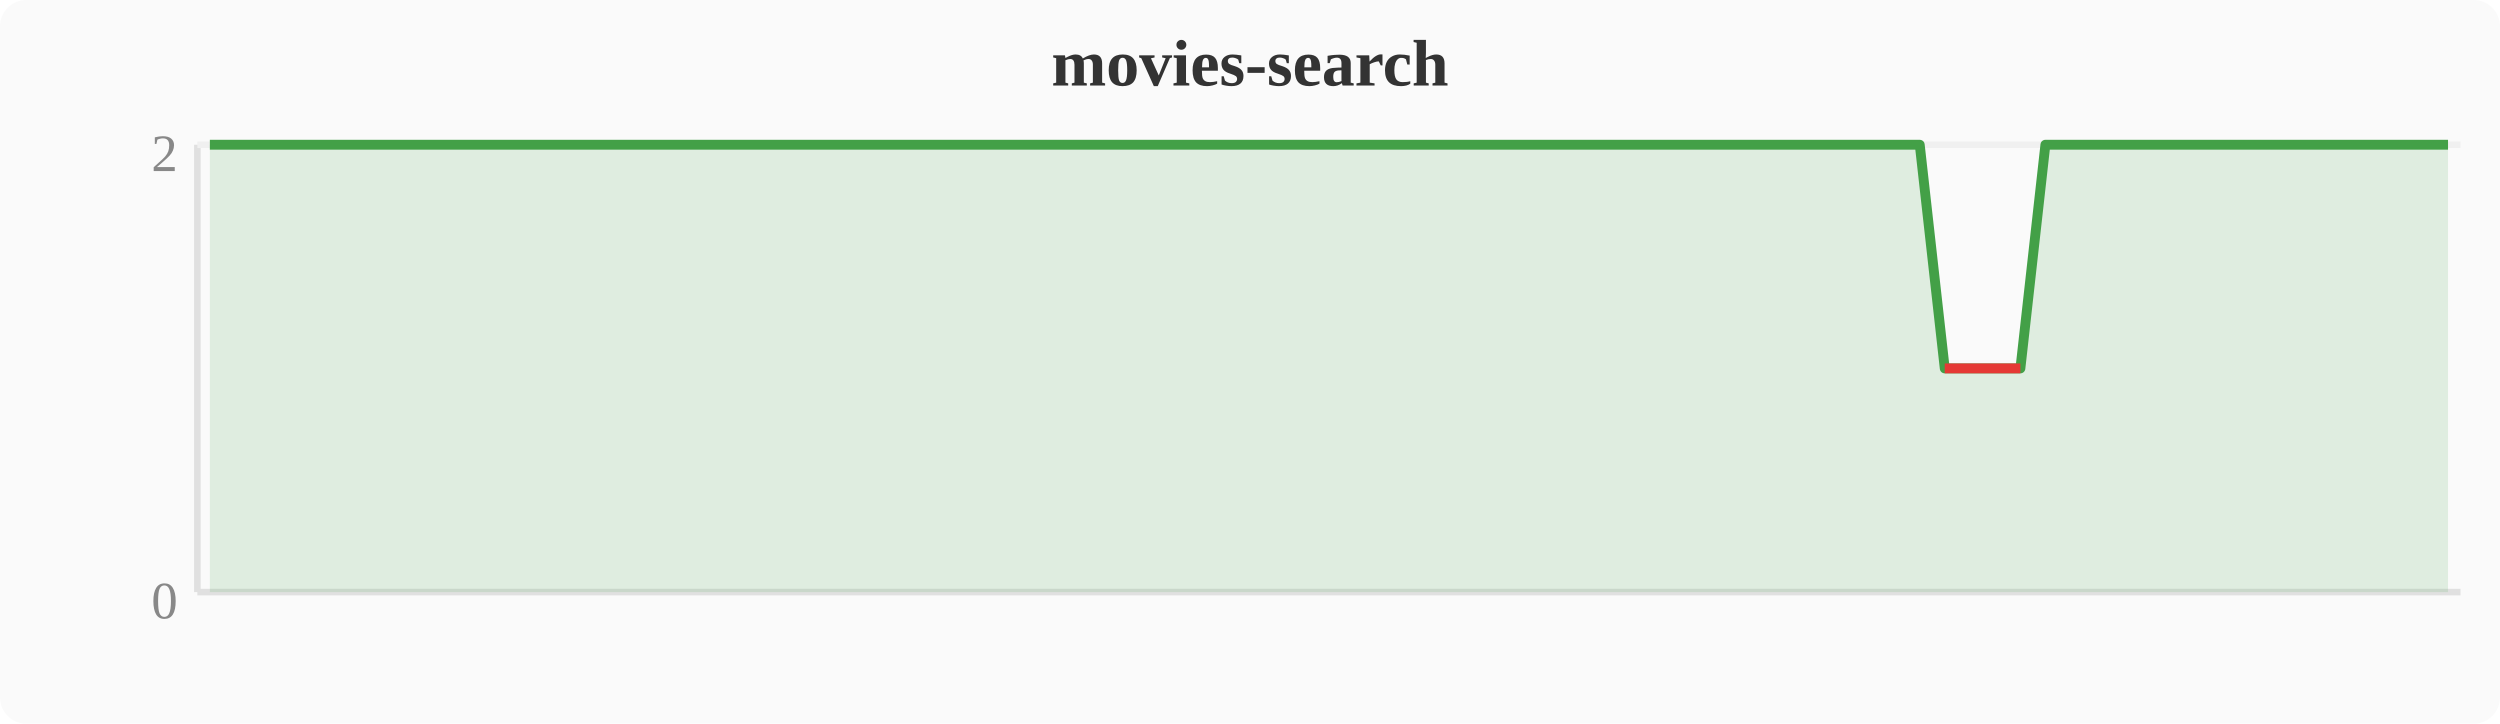
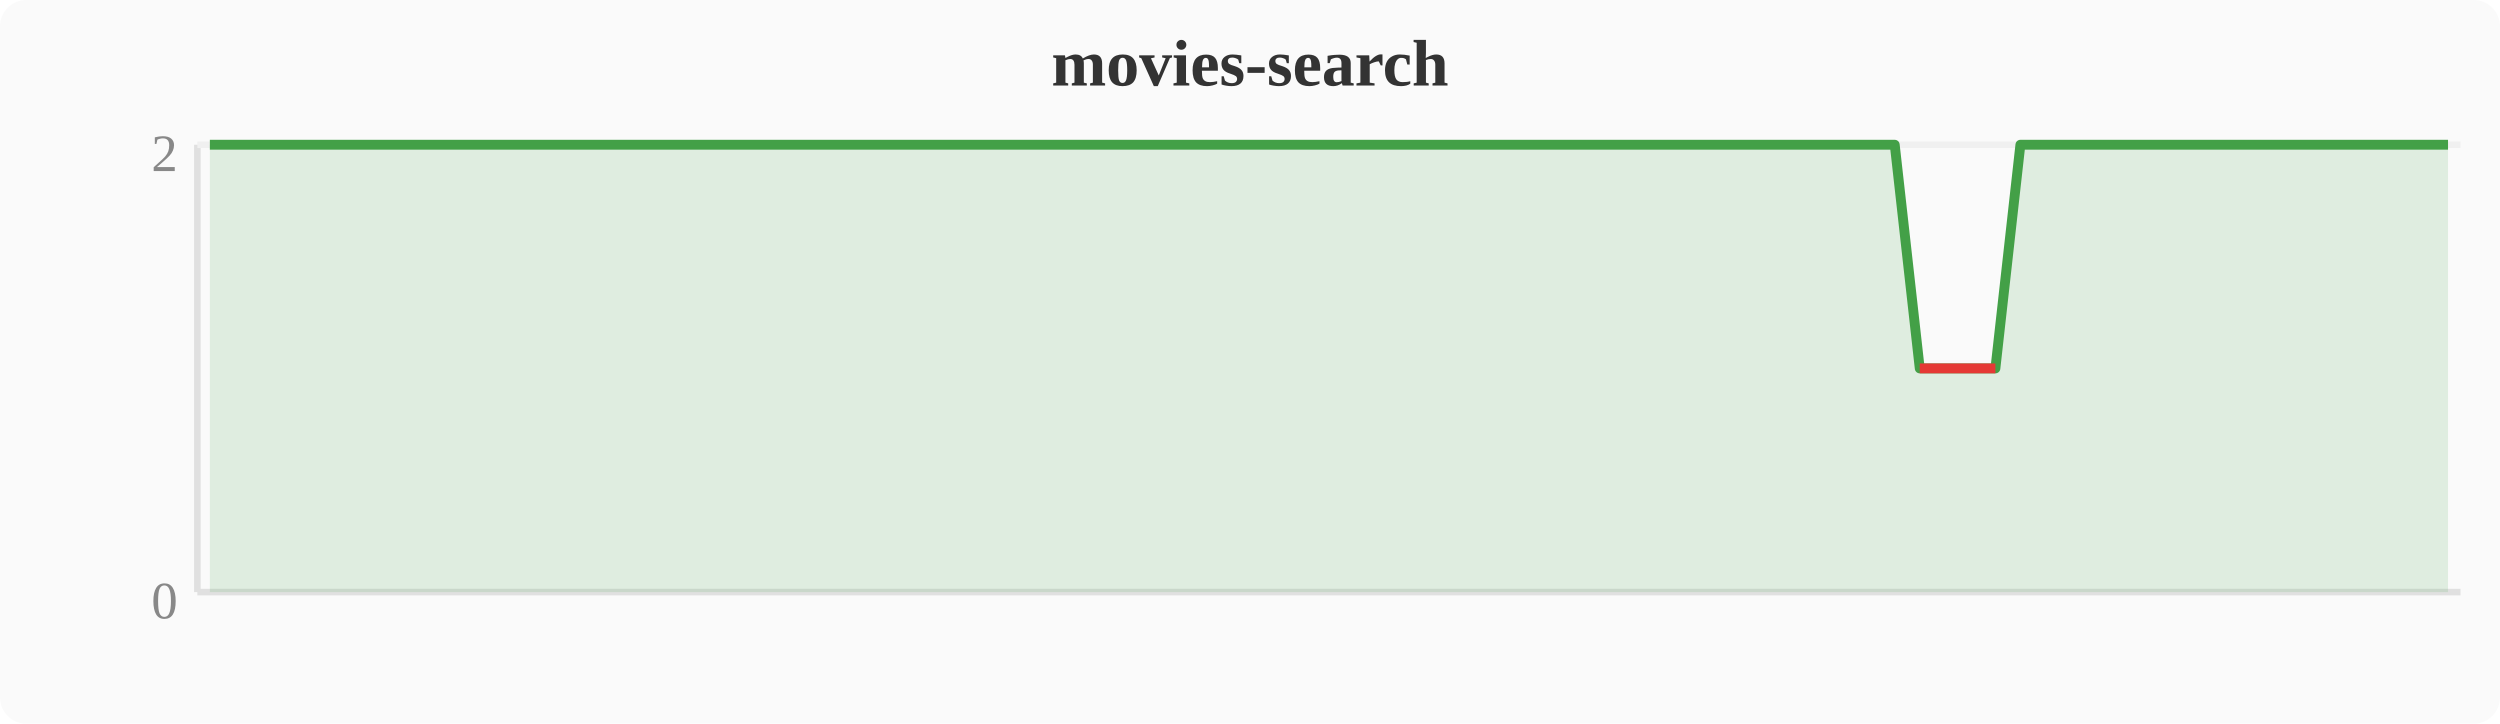
<svg xmlns="http://www.w3.org/2000/svg" width="380" height="110" viewBox="0 0 380 110">
  <rect width="380" height="110" fill="#fafafa" rx="4" />
  <text x="190" y="13" text-anchor="middle" font-size="10" font-weight="bold" fill="#333">movies-search</text>
  <line x1="30" y1="22" x2="30" y2="90" stroke="#e0e0e0" stroke-width="1" />
  <line x1="30" y1="90" x2="374" y2="90" stroke="#e0e0e0" stroke-width="1" />
  <line x1="30" y1="22" x2="374" y2="22" stroke="#f0f0f0" stroke-width="1" />
  <text x="27" y="94" text-anchor="end" font-size="8" fill="#888">0</text>
  <text x="27" y="26" text-anchor="end" font-size="8" fill="#888">2</text>
-   <polygon points="31.9,22.0 35.7,22.0 39.6,22.0 43.4,22.0 47.2,22.0 51.0,22.0 54.8,22.0 58.7,22.0 62.5,22.0 66.3,22.0 70.1,22.0 74.0,22.0 77.8,22.0 81.6,22.0 85.4,22.0 89.2,22.0 93.1,22.0 96.9,22.0 100.7,22.0 104.5,22.0 108.4,22.0 112.2,22.0 116.0,22.0 119.8,22.0 123.6,22.0 127.5,22.0 131.3,22.0 135.1,22.0 138.9,22.0 142.8,22.0 146.6,22.0 150.4,22.0 154.2,22.0 158.0,22.0 161.9,22.0 165.7,22.0 169.5,22.0 173.3,22.0 177.2,22.0 181.0,22.0 184.8,22.0 188.6,22.0 192.4,22.0 196.3,22.0 200.1,22.0 203.9,22.0 207.7,22.0 211.6,22.0 215.4,22.0 219.2,22.0 223.0,22.0 226.8,22.0 230.7,22.0 234.5,22.0 238.3,22.0 242.1,22.0 246.0,22.0 249.8,22.0 253.6,22.0 257.4,22.0 261.2,22.0 265.1,22.0 268.9,22.0 272.7,22.0 276.5,22.0 280.4,22.0 284.2,22.0 288.0,22.0 291.8,22.0 295.6,56.0 299.5,56.0 303.3,56.0 307.1,56.0 310.9,22.0 314.8,22.0 318.6,22.0 322.4,22.0 326.2,22.0 330.0,22.0 333.9,22.0 337.7,22.0 341.5,22.0 345.3,22.0 349.2,22.0 353.0,22.0 356.8,22.0 360.6,22.0 364.4,22.0 368.3,22.0 372.1,22.0 372.1,90 31.9,90" fill="#43a047" opacity="0.15" />
-   <polyline points="31.9,22.0 35.7,22.0 39.6,22.0 43.4,22.0 47.2,22.0 51.0,22.0 54.8,22.0 58.7,22.0 62.5,22.0 66.3,22.0 70.1,22.0 74.0,22.0 77.8,22.0 81.6,22.0 85.4,22.0 89.2,22.0 93.1,22.0 96.9,22.0 100.7,22.0 104.5,22.0 108.4,22.0 112.2,22.0 116.0,22.0 119.8,22.0 123.6,22.0 127.5,22.0 131.3,22.0 135.1,22.0 138.9,22.0 142.8,22.0 146.6,22.0 150.4,22.0 154.2,22.0 158.0,22.0 161.9,22.0 165.7,22.0 169.5,22.0 173.3,22.0 177.2,22.0 181.0,22.0 184.8,22.0 188.6,22.0 192.4,22.0 196.3,22.0 200.1,22.0 203.9,22.0 207.7,22.0 211.6,22.0 215.4,22.0 219.2,22.0 223.0,22.0 226.8,22.0 230.7,22.0 234.5,22.0 238.3,22.0 242.1,22.0 246.0,22.0 249.8,22.0 253.6,22.0 257.4,22.0 261.2,22.0 265.1,22.0 268.9,22.0 272.7,22.0 276.5,22.0 280.4,22.0 284.2,22.0 288.0,22.0 291.8,22.0 295.6,56.0 299.5,56.0 303.3,56.0 307.1,56.0 310.9,22.0 314.8,22.0 318.6,22.0 322.4,22.0 326.2,22.0 330.0,22.0 333.9,22.0 337.7,22.0 341.5,22.0 345.3,22.0 349.2,22.0 353.0,22.0 356.8,22.0 360.6,22.0 364.4,22.0 368.3,22.0 372.1,22.0" fill="none" stroke="#43a047" stroke-width="1.5" stroke-linejoin="round" />
-   <polyline points="295.6,56.0 299.5,56.0 303.3,56.0 307.1,56.0" fill="none" stroke="#e53935" stroke-width="1.5" stroke-linejoin="round" />
+   <polygon points="31.9,22.0 35.7,22.0 39.6,22.0 43.4,22.0 47.2,22.0 51.0,22.0 54.8,22.0 58.7,22.0 62.5,22.0 66.3,22.0 70.1,22.0 74.0,22.0 77.8,22.0 81.6,22.0 85.4,22.0 89.2,22.0 93.1,22.0 96.9,22.0 100.7,22.0 104.5,22.0 108.4,22.0 112.2,22.0 116.0,22.0 119.8,22.0 123.6,22.0 127.5,22.0 131.3,22.0 135.1,22.0 138.9,22.0 142.8,22.0 146.6,22.0 150.4,22.0 154.2,22.0 158.0,22.0 161.9,22.0 165.7,22.0 169.5,22.0 173.3,22.0 177.2,22.0 181.0,22.0 184.8,22.0 188.6,22.0 192.4,22.0 196.3,22.0 200.1,22.0 203.9,22.0 207.7,22.0 211.6,22.0 215.4,22.0 219.2,22.0 223.0,22.0 226.8,22.0 230.7,22.0 234.5,22.0 238.3,22.0 242.1,22.0 246.0,22.0 249.8,22.0 253.6,22.0 257.4,22.0 261.2,22.0 265.1,22.0 268.9,22.0 272.7,22.0 276.5,22.0 280.4,22.0 284.2,22.0 288.0,22.0 291.8,56.0 295.6,56.0 299.5,56.0 303.3,56.0 307.1,22.0 310.9,22.0 314.8,22.0 318.6,22.0 322.4,22.0 326.2,22.0 330.0,22.0 333.9,22.0 337.7,22.0 341.5,22.0 345.3,22.0 349.2,22.0 353.0,22.0 356.8,22.0 360.6,22.0 364.4,22.0 368.3,22.0 372.1,22.0 372.1,90 31.9,90" fill="#43a047" opacity="0.15" />
+   <polyline points="31.9,22.0 35.7,22.0 39.6,22.0 43.4,22.0 47.2,22.0 51.0,22.0 54.8,22.0 58.7,22.0 62.5,22.0 66.3,22.0 70.1,22.0 74.0,22.0 77.8,22.0 81.6,22.0 85.4,22.0 89.2,22.0 93.1,22.0 96.9,22.0 100.7,22.0 104.5,22.0 108.4,22.0 112.2,22.0 116.0,22.0 119.8,22.0 123.6,22.0 127.5,22.0 131.3,22.0 135.1,22.0 138.9,22.0 142.8,22.0 146.6,22.0 150.4,22.0 154.2,22.0 158.0,22.0 161.9,22.0 165.7,22.0 169.5,22.0 173.3,22.0 177.2,22.0 181.0,22.0 184.8,22.0 188.6,22.0 192.4,22.0 196.3,22.0 200.1,22.0 203.9,22.0 207.7,22.0 211.6,22.0 215.4,22.0 219.2,22.0 223.0,22.0 226.8,22.0 230.7,22.0 234.5,22.0 238.3,22.0 242.1,22.0 246.0,22.0 249.8,22.0 253.6,22.0 257.4,22.0 261.2,22.0 265.1,22.0 268.9,22.0 272.7,22.0 276.5,22.0 280.4,22.0 284.2,22.0 288.0,22.0 291.8,56.0 295.6,56.0 299.5,56.0 303.3,56.0 307.1,22.0 310.9,22.0 314.8,22.0 318.6,22.0 322.4,22.0 326.2,22.0 330.0,22.0 333.9,22.0 337.7,22.0 341.5,22.0 345.3,22.0 349.2,22.0 353.0,22.0 356.8,22.0 360.6,22.0 364.4,22.0 368.3,22.0 372.1,22.0" fill="none" stroke="#43a047" stroke-width="1.5" stroke-linejoin="round" />
+   <polyline points="291.8,56.0 295.6,56.0 299.5,56.0 303.3,56.0" fill="none" stroke="#e53935" stroke-width="1.5" stroke-linejoin="round" />
</svg>
